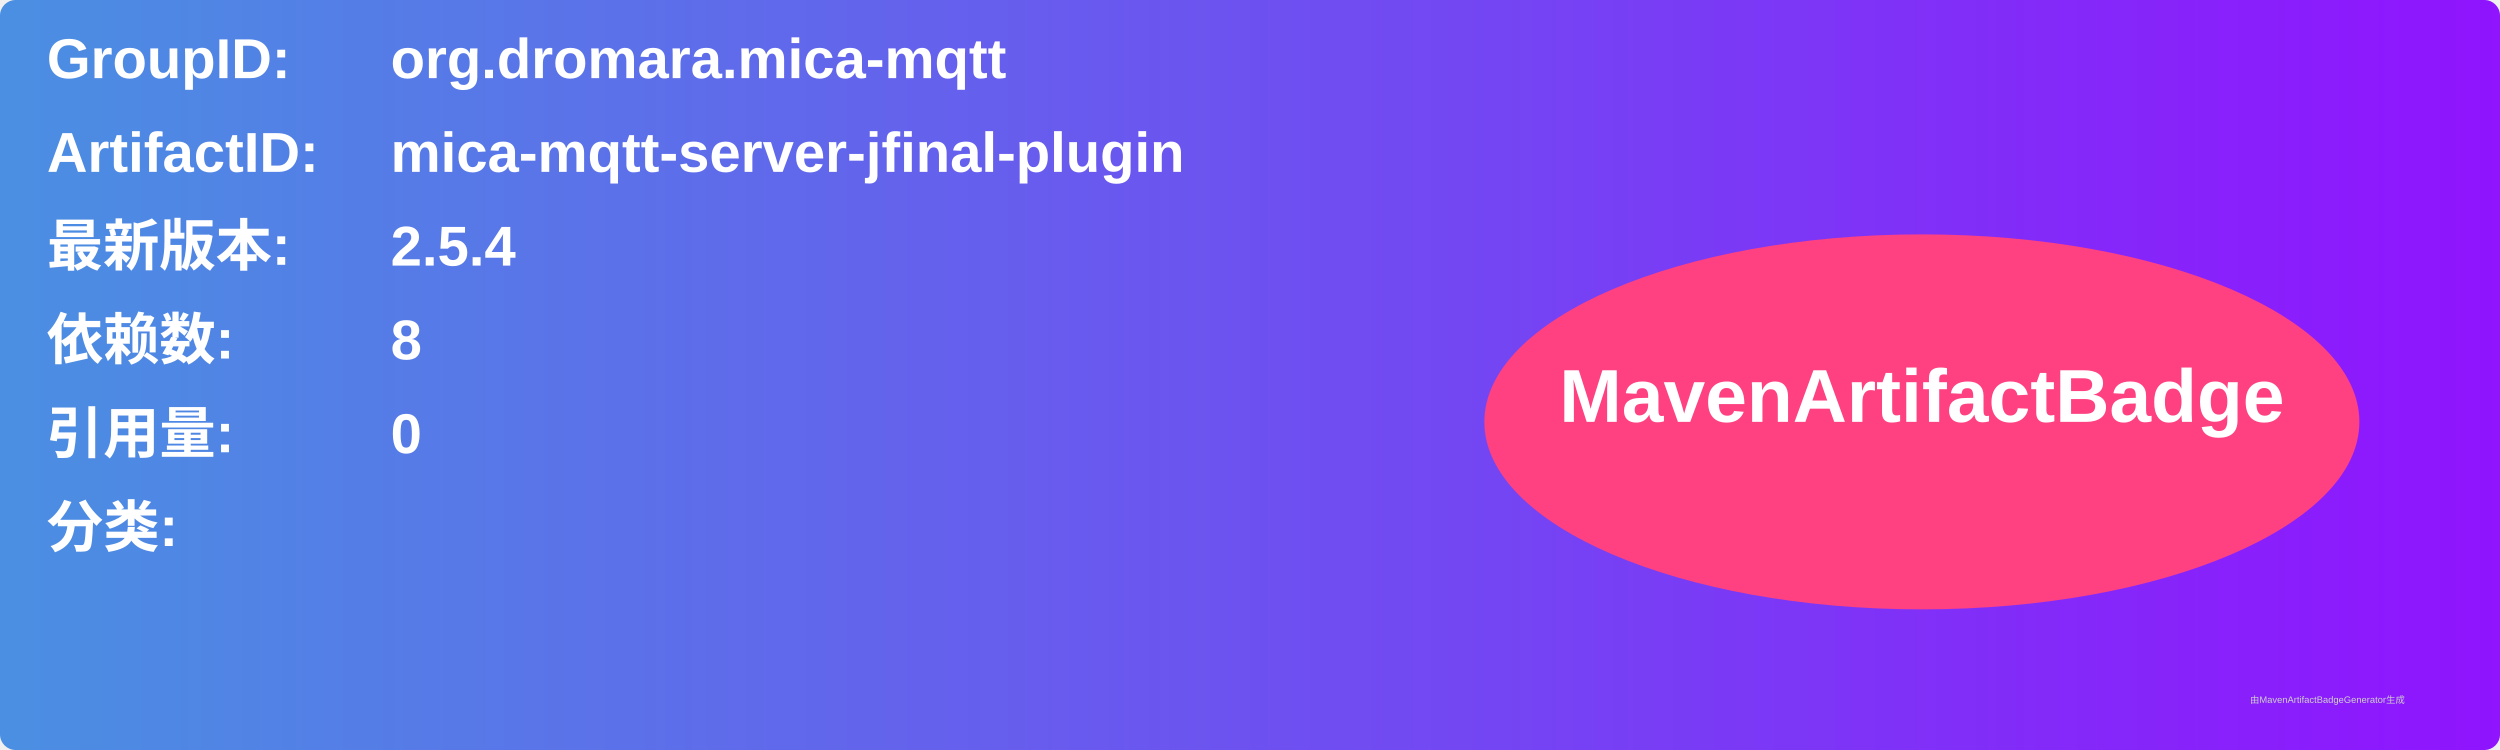
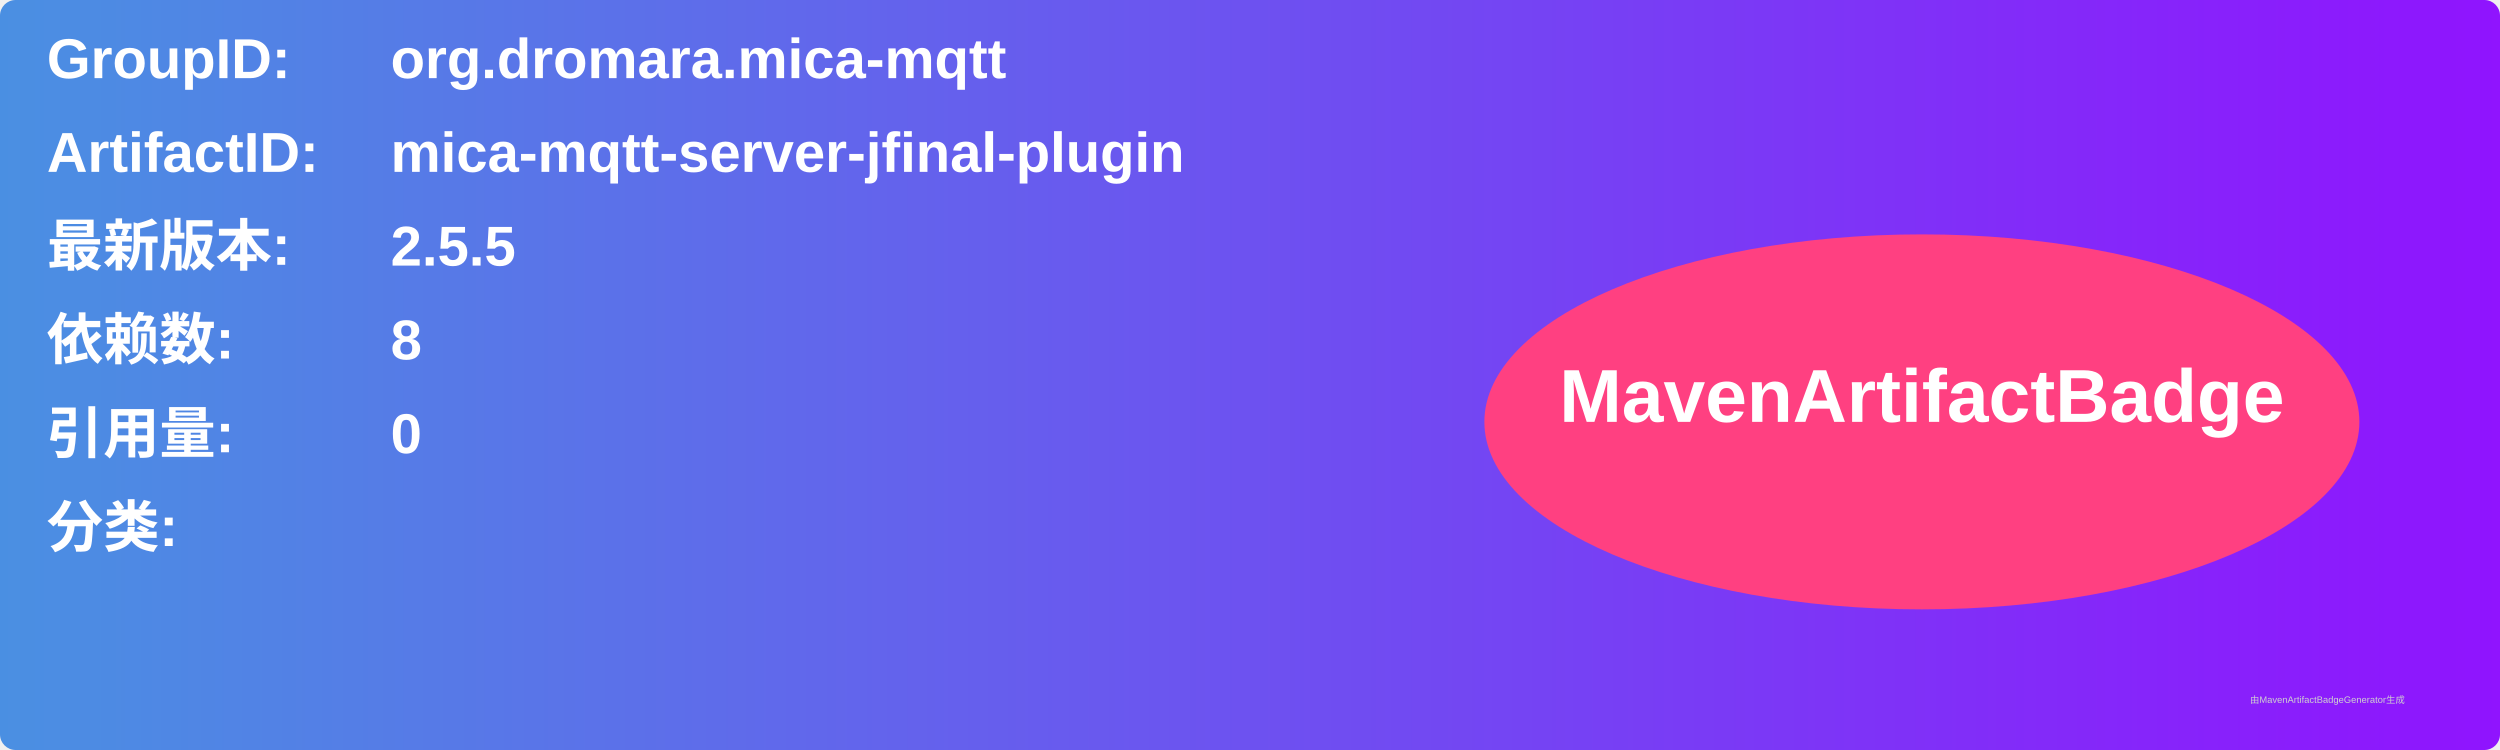
<svg xmlns="http://www.w3.org/2000/svg" width="800" height="240" viewBox="0 0 800 240">
  <linearGradient id="grad" x1="0%" y1="0%" x2="100%" y2="0%">
    <stop offset="0%" stop-color="#4a90e2" />
    <stop offset="100%" stop-color="#9013fe" />
  </linearGradient>
  <rect width="100%" height="100%" rx="5" ry="5" fill="url(#grad)" />
  <g transform="translate(15, 15)">
    <text x="0" y="10" font-family="Arial" font-size="18" fill="white" font-weight="bold" width="260">GroupID:</text>
    <text x="110" y="10" font-family="Arial" font-size="18" fill="white" font-weight="bold" width="460">org.dromara.mica-mqtt</text>
    <text x="0" y="40" font-family="Arial" font-size="18" fill="white" font-weight="bold" width="260">ArtifactID:</text>
    <text x="110" y="40" font-family="Arial" font-size="18" fill="white" font-weight="bold" width="460">mica-mqtt-server-jfinal-plugin</text>
    <text x="0" y="70" font-family="Arial" font-size="18" fill="white" font-weight="bold">最新版本:</text>
    <text x="110" y="70" font-family="Arial" font-size="18" fill="white" font-weight="bold">
-       <tspan font-weight="bold">2.5.4</tspan>
+       <tspan font-weight="bold">2.5.5</tspan>
    </text>
    <text x="0" y="100" font-family="Arial" font-size="18" fill="white" font-weight="bold">依赖数: </text>
    <text x="110" y="100" font-family="Arial" font-size="18" fill="white">
      <tspan font-weight="bold">8</tspan>
    </text>
    <text x="0" y="130" font-family="Arial" font-size="18" fill="white" font-weight="bold">引用量: </text>
    <text x="110" y="130" font-family="Arial" font-size="18" fill="white">
      <tspan font-weight="bold">0</tspan>
    </text>
    <text x="0" y="160" font-family="Arial" font-size="18" fill="white" font-weight="bold">分类:</text>
    <text x="10" y="190" font-family="Arial" font-size="10" fill="white">
      <tspan font-weight="bold" />
    </text>
    <ellipse cx="600" cy="120" rx="140" ry="60" fill="#ff4081" />
    <text x="600" y="120" text-anchor="middle" font-family="Arial" font-size="24" fill="white" font-weight="bold">MavenArtifactBadge</text>
  </g>
  <text x="720" y="225" font-family="Arial" font-size="3" fill="#d0d0d0">由MavenArtifactBadgeGenerator生成</text>
</svg>
